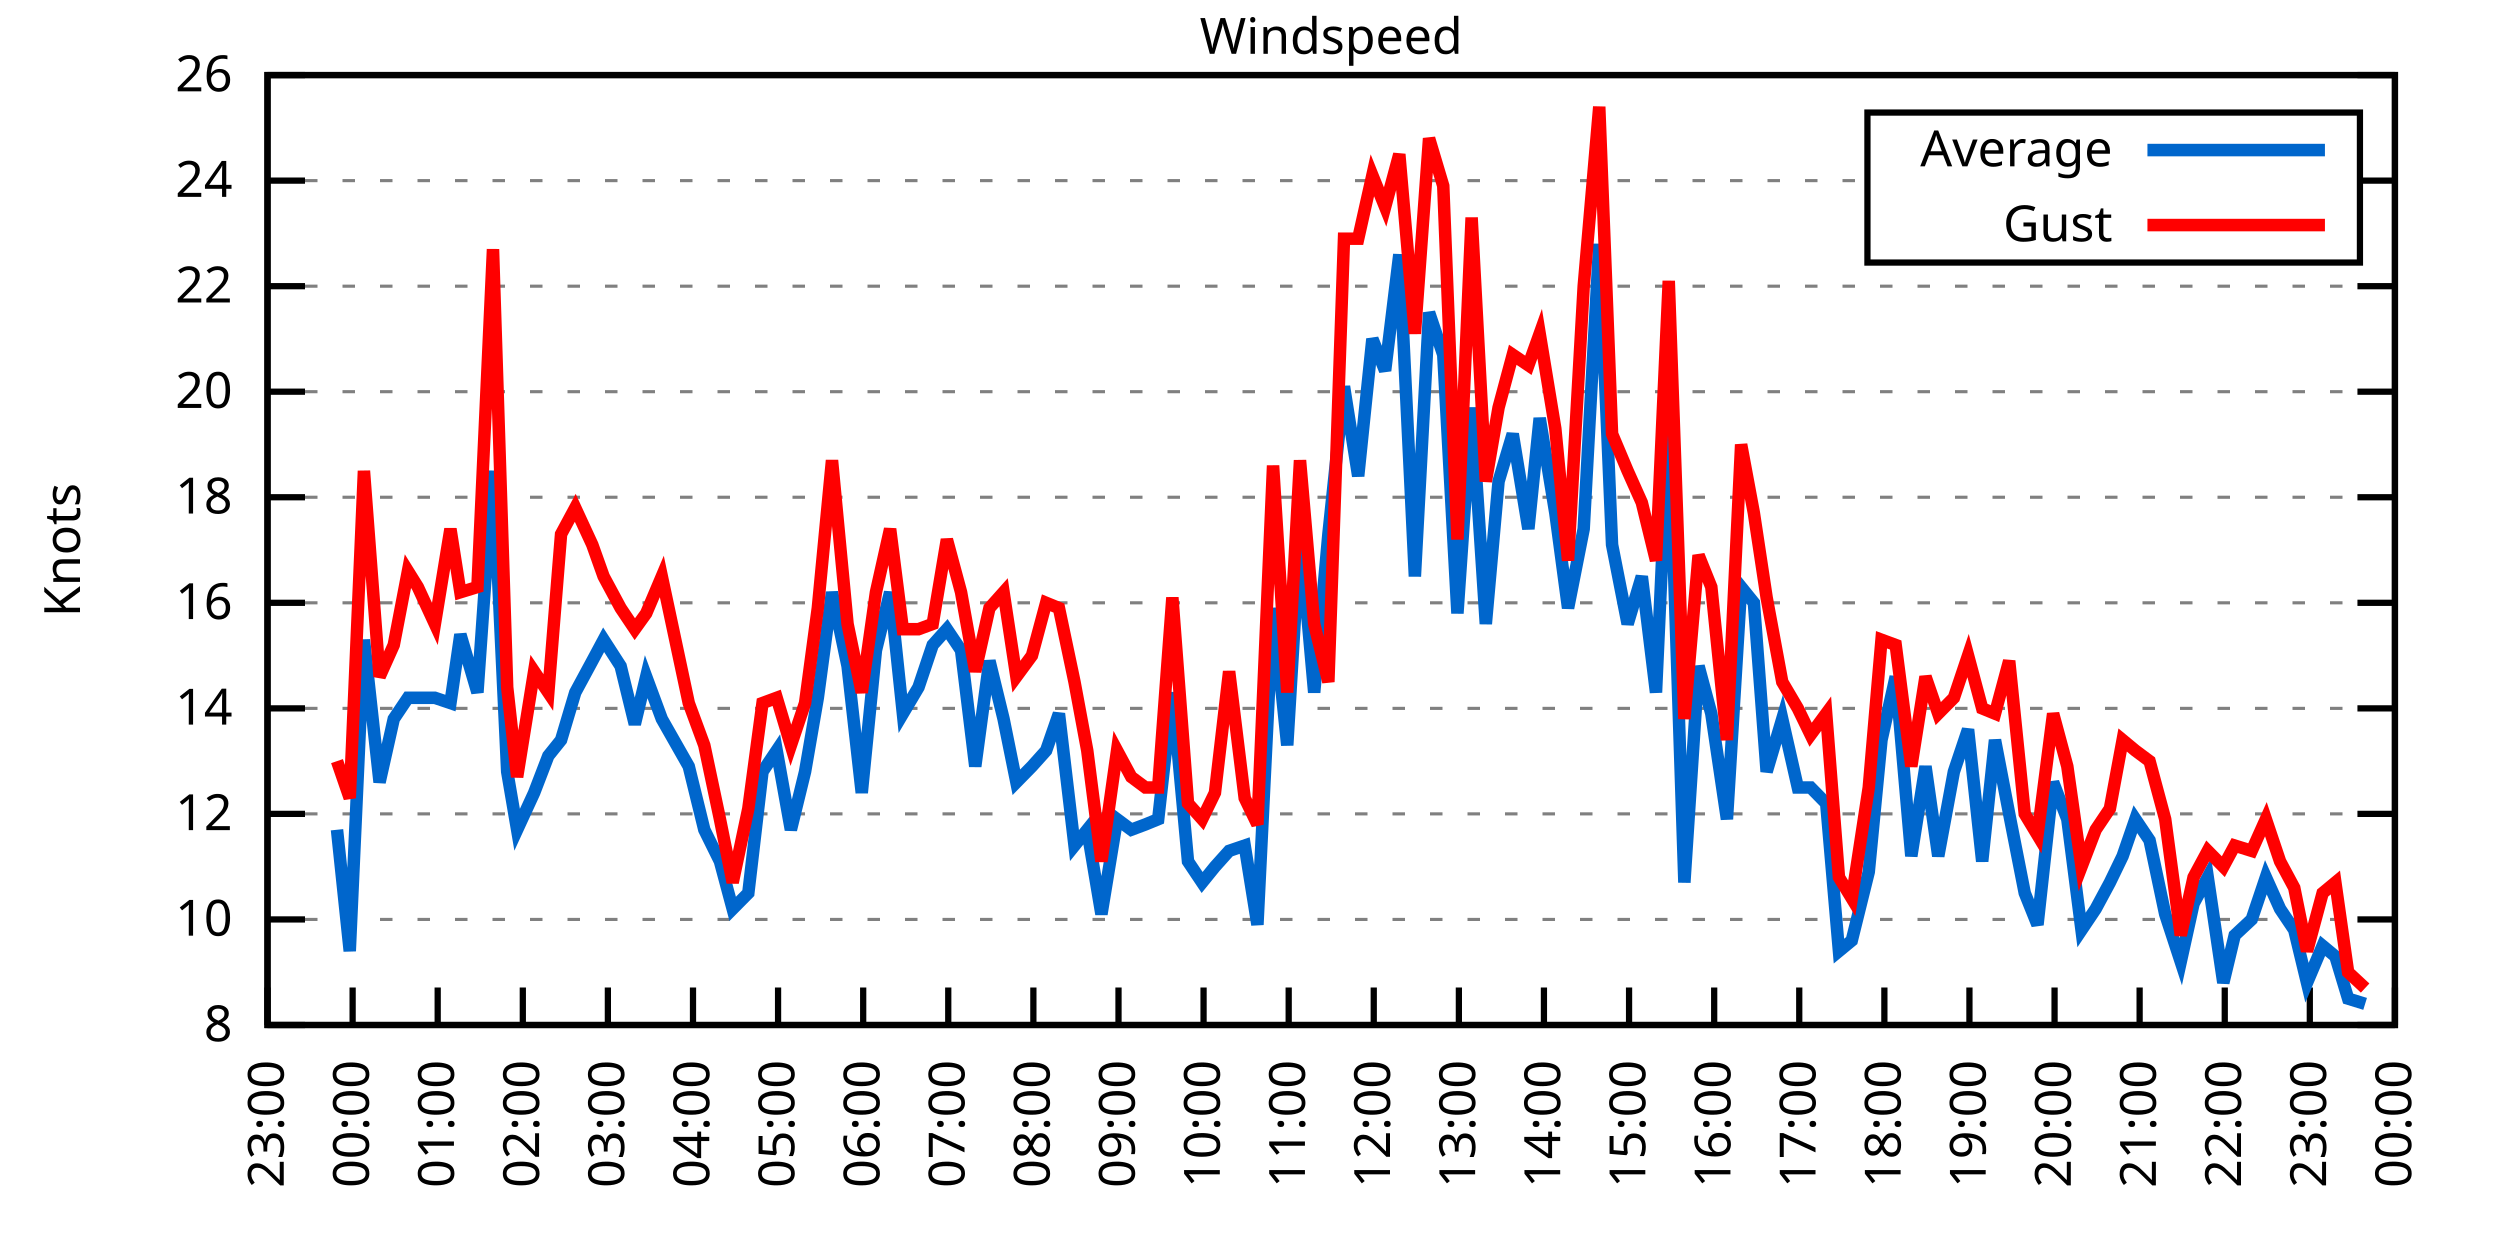
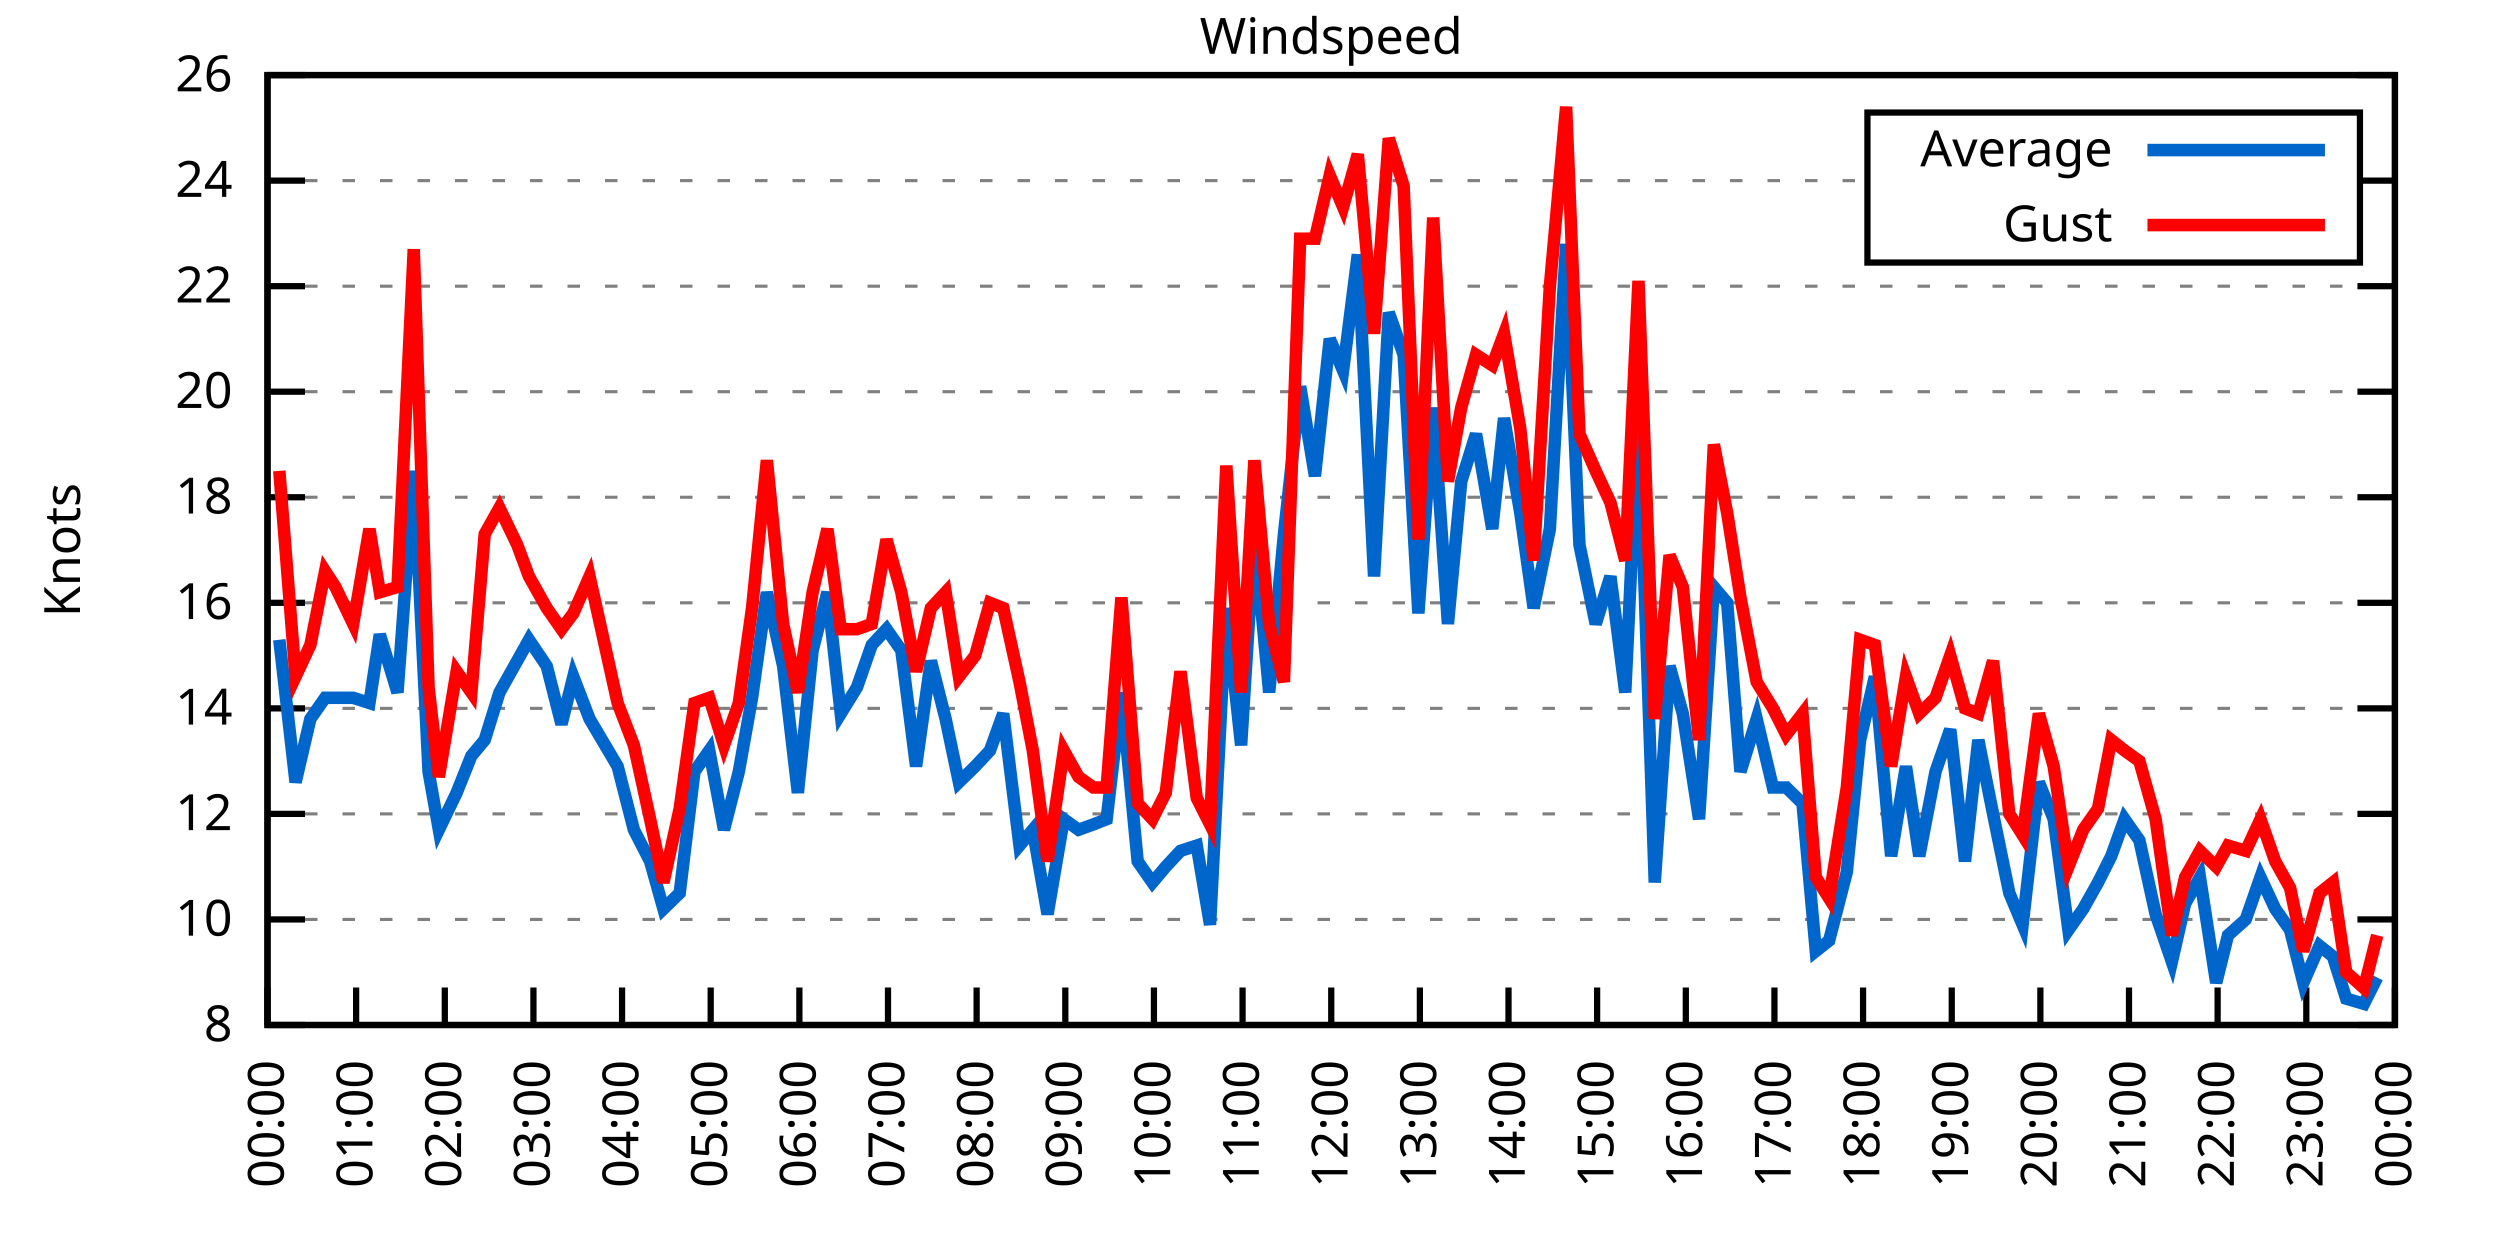
<svg xmlns="http://www.w3.org/2000/svg" xmlns:xlink="http://www.w3.org/1999/xlink" width="400" height="200" viewBox="0 0 400 200">
  <g id="gnuplot_canvas">
    <rect x="0" y="0" width="400" height="200" fill="none" />
    <defs>
      <circle id="gpDot" r="0.5" stroke-width="0.5" stroke="currentColor" />
      <path id="gpPt0" stroke-width="0.333" stroke="currentColor" d="M-1,0 h2 M0,-1 v2" />
      <path id="gpPt1" stroke-width="0.333" stroke="currentColor" d="M-1,-1 L1,1 M1,-1 L-1,1" />
      <path id="gpPt2" stroke-width="0.333" stroke="currentColor" d="M-1,0 L1,0 M0,-1 L0,1 M-1,-1 L1,1 M-1,1 L1,-1" />
      <rect id="gpPt3" stroke-width="0.333" stroke="currentColor" x="-1" y="-1" width="2" height="2" />
      <rect id="gpPt4" stroke-width="0.333" stroke="currentColor" fill="currentColor" x="-1" y="-1" width="2" height="2" />
      <circle id="gpPt5" stroke-width="0.333" stroke="currentColor" cx="0" cy="0" r="1" />
      <use xlink:href="#gpPt5" id="gpPt6" fill="currentColor" stroke="none" />
      <path id="gpPt7" stroke-width="0.333" stroke="currentColor" d="M0,-1.33 L-1.33,0.67 L1.33,0.67 z" />
      <use xlink:href="#gpPt7" id="gpPt8" fill="currentColor" stroke="none" />
      <use xlink:href="#gpPt7" id="gpPt9" stroke="currentColor" transform="rotate(180)" />
      <use xlink:href="#gpPt9" id="gpPt10" fill="currentColor" stroke="none" />
      <use xlink:href="#gpPt3" id="gpPt11" stroke="currentColor" transform="rotate(45)" />
      <use xlink:href="#gpPt11" id="gpPt12" fill="currentColor" stroke="none" />
      <path id="gpPt13" stroke-width="0.333" stroke="currentColor" d="M0,1.330 L1.265,0.411 L0.782,-1.067 L-0.782,-1.076 L-1.265,0.411 z" />
      <use xlink:href="#gpPt13" id="gpPt14" fill="currentColor" stroke="none" />
      <filter id="textbox" filterUnits="objectBoundingBox" x="0" y="0" height="1" width="1">
        <feFlood flood-color="white" flood-opacity="1" result="bgnd" />
        <feComposite in="SourceGraphic" in2="bgnd" operator="atop" />
      </filter>
      <filter id="greybox" filterUnits="objectBoundingBox" x="0" y="0" height="1" width="1">
        <feFlood flood-color="lightgrey" flood-opacity="1" result="grey" />
        <feComposite in="SourceGraphic" in2="grey" operator="atop" />
      </filter>
    </defs>
    <g fill="none" color="white" stroke="currentColor" stroke-width="1.00" stroke-linecap="butt" stroke-linejoin="miter">
</g>
    <g fill="none" color="black" stroke="currentColor" stroke-width="1.00" stroke-linecap="butt" stroke-linejoin="miter">
      <g stroke="none" shape-rendering="crispEdges">
        <polygon fill="rgb(255, 255, 255)" points="42.80,164.00 383.18,164.00 383.18,12.02 42.80,12.02 " />
      </g>
    </g>
    <g fill="none" color="black" stroke="currentColor" stroke-width="1.00" stroke-linecap="butt" stroke-linejoin="miter">
</g>
    <g fill="none" color="black" stroke="black" stroke-width="0.50" stroke-linecap="butt" stroke-linejoin="miter">
</g>
    <g fill="none" color="gray" stroke="currentColor" stroke-width="0.50" stroke-linecap="butt" stroke-linejoin="miter">
      <path stroke="gray" stroke-dasharray="2,4" class="gridline" d="M42.80,164.00 L383.19,164.00  " />
    </g>
    <g fill="none" color="gray" stroke="gray" stroke-width="1.00" stroke-linecap="butt" stroke-linejoin="miter">
</g>
    <g fill="none" color="black" stroke="currentColor" stroke-width="1.00" stroke-linecap="butt" stroke-linejoin="miter">
      <path stroke="black" d="M42.80,164.00 L48.80,164.00 M383.19,164.00 L377.19,164.00  " />
      <g transform="translate(37.20,166.60)" stroke="none" fill="black" font-family="Sans" font-size="8.00" text-anchor="end">
        <text>
          <tspan font-family="Sans"> 8</tspan>
        </text>
      </g>
    </g>
    <g fill="none" color="black" stroke="currentColor" stroke-width="1.00" stroke-linecap="butt" stroke-linejoin="miter">
</g>
    <g fill="none" color="black" stroke="black" stroke-width="0.50" stroke-linecap="butt" stroke-linejoin="miter">
</g>
    <g fill="none" color="gray" stroke="currentColor" stroke-width="0.50" stroke-linecap="butt" stroke-linejoin="miter">
      <path stroke="gray" stroke-dasharray="2,4" class="gridline" d="M42.80,147.11 L383.19,147.11  " />
    </g>
    <g fill="none" color="gray" stroke="gray" stroke-width="1.00" stroke-linecap="butt" stroke-linejoin="miter">
</g>
    <g fill="none" color="black" stroke="currentColor" stroke-width="1.00" stroke-linecap="butt" stroke-linejoin="miter">
      <path stroke="black" d="M42.80,147.11 L48.80,147.11 M383.19,147.11 L377.19,147.11  " />
      <g transform="translate(37.20,149.71)" stroke="none" fill="black" font-family="Sans" font-size="8.00" text-anchor="end">
        <text>
          <tspan font-family="Sans"> 10</tspan>
        </text>
      </g>
    </g>
    <g fill="none" color="black" stroke="currentColor" stroke-width="1.00" stroke-linecap="butt" stroke-linejoin="miter">
</g>
    <g fill="none" color="black" stroke="black" stroke-width="0.50" stroke-linecap="butt" stroke-linejoin="miter">
</g>
    <g fill="none" color="gray" stroke="currentColor" stroke-width="0.50" stroke-linecap="butt" stroke-linejoin="miter">
      <path stroke="gray" stroke-dasharray="2,4" class="gridline" d="M42.80,130.22 L383.19,130.22  " />
    </g>
    <g fill="none" color="gray" stroke="gray" stroke-width="1.00" stroke-linecap="butt" stroke-linejoin="miter">
</g>
    <g fill="none" color="black" stroke="currentColor" stroke-width="1.00" stroke-linecap="butt" stroke-linejoin="miter">
      <path stroke="black" d="M42.80,130.22 L48.80,130.22 M383.19,130.22 L377.19,130.22  " />
      <g transform="translate(37.20,132.82)" stroke="none" fill="black" font-family="Sans" font-size="8.00" text-anchor="end">
        <text>
          <tspan font-family="Sans"> 12</tspan>
        </text>
      </g>
    </g>
    <g fill="none" color="black" stroke="currentColor" stroke-width="1.00" stroke-linecap="butt" stroke-linejoin="miter">
</g>
    <g fill="none" color="black" stroke="black" stroke-width="0.50" stroke-linecap="butt" stroke-linejoin="miter">
</g>
    <g fill="none" color="gray" stroke="currentColor" stroke-width="0.50" stroke-linecap="butt" stroke-linejoin="miter">
      <path stroke="gray" stroke-dasharray="2,4" class="gridline" d="M42.80,113.34 L383.19,113.34  " />
    </g>
    <g fill="none" color="gray" stroke="gray" stroke-width="1.00" stroke-linecap="butt" stroke-linejoin="miter">
</g>
    <g fill="none" color="black" stroke="currentColor" stroke-width="1.00" stroke-linecap="butt" stroke-linejoin="miter">
      <path stroke="black" d="M42.80,113.34 L48.80,113.34 M383.19,113.34 L377.19,113.34  " />
      <g transform="translate(37.20,115.94)" stroke="none" fill="black" font-family="Sans" font-size="8.00" text-anchor="end">
        <text>
          <tspan font-family="Sans"> 14</tspan>
        </text>
      </g>
    </g>
    <g fill="none" color="black" stroke="currentColor" stroke-width="1.00" stroke-linecap="butt" stroke-linejoin="miter">
</g>
    <g fill="none" color="black" stroke="black" stroke-width="0.50" stroke-linecap="butt" stroke-linejoin="miter">
</g>
    <g fill="none" color="gray" stroke="currentColor" stroke-width="0.50" stroke-linecap="butt" stroke-linejoin="miter">
      <path stroke="gray" stroke-dasharray="2,4" class="gridline" d="M42.80,96.45 L383.19,96.45  " />
    </g>
    <g fill="none" color="gray" stroke="gray" stroke-width="1.00" stroke-linecap="butt" stroke-linejoin="miter">
</g>
    <g fill="none" color="black" stroke="currentColor" stroke-width="1.00" stroke-linecap="butt" stroke-linejoin="miter">
      <path stroke="black" d="M42.80,96.45 L48.80,96.45 M383.19,96.45 L377.19,96.45  " />
      <g transform="translate(37.20,99.05)" stroke="none" fill="black" font-family="Sans" font-size="8.00" text-anchor="end">
        <text>
          <tspan font-family="Sans"> 16</tspan>
        </text>
      </g>
    </g>
    <g fill="none" color="black" stroke="currentColor" stroke-width="1.00" stroke-linecap="butt" stroke-linejoin="miter">
</g>
    <g fill="none" color="black" stroke="black" stroke-width="0.50" stroke-linecap="butt" stroke-linejoin="miter">
</g>
    <g fill="none" color="gray" stroke="currentColor" stroke-width="0.50" stroke-linecap="butt" stroke-linejoin="miter">
      <path stroke="gray" stroke-dasharray="2,4" class="gridline" d="M42.80,79.56 L383.19,79.56  " />
    </g>
    <g fill="none" color="gray" stroke="gray" stroke-width="1.00" stroke-linecap="butt" stroke-linejoin="miter">
</g>
    <g fill="none" color="black" stroke="currentColor" stroke-width="1.00" stroke-linecap="butt" stroke-linejoin="miter">
      <path stroke="black" d="M42.80,79.56 L48.80,79.56 M383.19,79.56 L377.19,79.56  " />
      <g transform="translate(37.20,82.16)" stroke="none" fill="black" font-family="Sans" font-size="8.00" text-anchor="end">
        <text>
          <tspan font-family="Sans"> 18</tspan>
        </text>
      </g>
    </g>
    <g fill="none" color="black" stroke="currentColor" stroke-width="1.00" stroke-linecap="butt" stroke-linejoin="miter">
</g>
    <g fill="none" color="black" stroke="black" stroke-width="0.50" stroke-linecap="butt" stroke-linejoin="miter">
</g>
    <g fill="none" color="gray" stroke="currentColor" stroke-width="0.50" stroke-linecap="butt" stroke-linejoin="miter">
      <path stroke="gray" stroke-dasharray="2,4" class="gridline" d="M42.80,62.67 L383.19,62.67  " />
    </g>
    <g fill="none" color="gray" stroke="gray" stroke-width="1.00" stroke-linecap="butt" stroke-linejoin="miter">
</g>
    <g fill="none" color="black" stroke="currentColor" stroke-width="1.00" stroke-linecap="butt" stroke-linejoin="miter">
      <path stroke="black" d="M42.80,62.67 L48.80,62.67 M383.19,62.67 L377.19,62.67  " />
      <g transform="translate(37.20,65.27)" stroke="none" fill="black" font-family="Sans" font-size="8.00" text-anchor="end">
        <text>
          <tspan font-family="Sans"> 20</tspan>
        </text>
      </g>
    </g>
    <g fill="none" color="black" stroke="currentColor" stroke-width="1.00" stroke-linecap="butt" stroke-linejoin="miter">
</g>
    <g fill="none" color="black" stroke="black" stroke-width="0.50" stroke-linecap="butt" stroke-linejoin="miter">
</g>
    <g fill="none" color="gray" stroke="currentColor" stroke-width="0.50" stroke-linecap="butt" stroke-linejoin="miter">
      <path stroke="gray" stroke-dasharray="2,4" class="gridline" d="M42.80,45.79 L383.19,45.79  " />
    </g>
    <g fill="none" color="gray" stroke="gray" stroke-width="1.00" stroke-linecap="butt" stroke-linejoin="miter">
</g>
    <g fill="none" color="black" stroke="currentColor" stroke-width="1.00" stroke-linecap="butt" stroke-linejoin="miter">
      <path stroke="black" d="M42.80,45.79 L48.80,45.79 M383.19,45.79 L377.19,45.79  " />
      <g transform="translate(37.20,48.39)" stroke="none" fill="black" font-family="Sans" font-size="8.00" text-anchor="end">
        <text>
          <tspan font-family="Sans"> 22</tspan>
        </text>
      </g>
    </g>
    <g fill="none" color="black" stroke="currentColor" stroke-width="1.00" stroke-linecap="butt" stroke-linejoin="miter">
</g>
    <g fill="none" color="black" stroke="black" stroke-width="0.50" stroke-linecap="butt" stroke-linejoin="miter">
</g>
    <g fill="none" color="gray" stroke="currentColor" stroke-width="0.50" stroke-linecap="butt" stroke-linejoin="miter">
      <path stroke="gray" stroke-dasharray="2,4" class="gridline" d="M42.80,28.90 L298.79,28.90 M377.59,28.90 L383.19,28.90  " />
    </g>
    <g fill="none" color="gray" stroke="gray" stroke-width="1.00" stroke-linecap="butt" stroke-linejoin="miter">
</g>
    <g fill="none" color="black" stroke="currentColor" stroke-width="1.00" stroke-linecap="butt" stroke-linejoin="miter">
      <path stroke="black" d="M42.80,28.90 L48.80,28.90 M383.19,28.90 L377.19,28.90  " />
      <g transform="translate(37.20,31.50)" stroke="none" fill="black" font-family="Sans" font-size="8.00" text-anchor="end">
        <text>
          <tspan font-family="Sans"> 24</tspan>
        </text>
      </g>
    </g>
    <g fill="none" color="black" stroke="currentColor" stroke-width="1.00" stroke-linecap="butt" stroke-linejoin="miter">
</g>
    <g fill="none" color="black" stroke="black" stroke-width="0.50" stroke-linecap="butt" stroke-linejoin="miter">
</g>
    <g fill="none" color="gray" stroke="currentColor" stroke-width="0.50" stroke-linecap="butt" stroke-linejoin="miter">
      <path stroke="gray" stroke-dasharray="2,4" class="gridline" d="M42.80,12.01 L383.19,12.01  " />
    </g>
    <g fill="none" color="gray" stroke="gray" stroke-width="1.00" stroke-linecap="butt" stroke-linejoin="miter">
</g>
    <g fill="none" color="black" stroke="currentColor" stroke-width="1.00" stroke-linecap="butt" stroke-linejoin="miter">
      <path stroke="black" d="M42.80,12.01 L48.80,12.01 M383.19,12.01 L377.19,12.01  " />
      <g transform="translate(37.20,14.61)" stroke="none" fill="black" font-family="Sans" font-size="8.00" text-anchor="end">
        <text>
          <tspan font-family="Sans"> 26</tspan>
        </text>
      </g>
    </g>
    <g fill="none" color="black" stroke="currentColor" stroke-width="1.00" stroke-linecap="butt" stroke-linejoin="miter">
      <path stroke="black" d="M42.80,164.00 L42.80,158.00  " />
      <g transform="translate(45.40,169.60) rotate(270.00)" stroke="none" fill="black" font-family="Sans" font-size="8.00" text-anchor="end">
        <text>
-           <tspan font-family="Sans">23:00</tspan>
-         </text>
-       </g>
-     </g>
-     <g fill="none" color="black" stroke="currentColor" stroke-width="1.00" stroke-linecap="butt" stroke-linejoin="miter">
-       <path stroke="black" d="M56.42,164.00 L56.42,158.00  " />
-       <g transform="translate(59.02,169.60) rotate(270.00)" stroke="none" fill="black" font-family="Sans" font-size="8.00" text-anchor="end">
-         <text>
          <tspan font-family="Sans">00:00</tspan>
        </text>
      </g>
    </g>
    <g fill="none" color="black" stroke="currentColor" stroke-width="1.00" stroke-linecap="butt" stroke-linejoin="miter">
-       <path stroke="black" d="M70.03,164.00 L70.03,158.00  " />
-       <g transform="translate(72.63,169.60) rotate(270.00)" stroke="none" fill="black" font-family="Sans" font-size="8.00" text-anchor="end">
+       <path stroke="black" d="M56.98,164.00 L56.98,158.00  " />
+       <g transform="translate(59.58,169.60) rotate(270.00)" stroke="none" fill="black" font-family="Sans" font-size="8.00" text-anchor="end">
        <text>
          <tspan font-family="Sans">01:00</tspan>
        </text>
      </g>
    </g>
    <g fill="none" color="black" stroke="currentColor" stroke-width="1.00" stroke-linecap="butt" stroke-linejoin="miter">
-       <path stroke="black" d="M83.65,164.00 L83.65,158.00  " />
-       <g transform="translate(86.25,169.60) rotate(270.00)" stroke="none" fill="black" font-family="Sans" font-size="8.00" text-anchor="end">
+       <path stroke="black" d="M71.17,164.00 L71.17,158.00  " />
+       <g transform="translate(73.77,169.60) rotate(270.00)" stroke="none" fill="black" font-family="Sans" font-size="8.00" text-anchor="end">
        <text>
          <tspan font-family="Sans">02:00</tspan>
        </text>
      </g>
    </g>
    <g fill="none" color="black" stroke="currentColor" stroke-width="1.00" stroke-linecap="butt" stroke-linejoin="miter">
-       <path stroke="black" d="M97.26,164.00 L97.26,158.00  " />
-       <g transform="translate(99.86,169.60) rotate(270.00)" stroke="none" fill="black" font-family="Sans" font-size="8.00" text-anchor="end">
+       <path stroke="black" d="M85.35,164.00 L85.35,158.00  " />
+       <g transform="translate(87.95,169.60) rotate(270.00)" stroke="none" fill="black" font-family="Sans" font-size="8.00" text-anchor="end">
        <text>
          <tspan font-family="Sans">03:00</tspan>
        </text>
      </g>
    </g>
    <g fill="none" color="black" stroke="currentColor" stroke-width="1.00" stroke-linecap="butt" stroke-linejoin="miter">
-       <path stroke="black" d="M110.88,164.00 L110.88,158.00  " />
-       <g transform="translate(113.48,169.60) rotate(270.00)" stroke="none" fill="black" font-family="Sans" font-size="8.00" text-anchor="end">
+       <path stroke="black" d="M99.53,164.00 L99.53,158.00  " />
+       <g transform="translate(102.13,169.60) rotate(270.00)" stroke="none" fill="black" font-family="Sans" font-size="8.00" text-anchor="end">
        <text>
          <tspan font-family="Sans">04:00</tspan>
        </text>
      </g>
    </g>
    <g fill="none" color="black" stroke="currentColor" stroke-width="1.00" stroke-linecap="butt" stroke-linejoin="miter">
-       <path stroke="black" d="M124.49,164.00 L124.49,158.00  " />
-       <g transform="translate(127.09,169.60) rotate(270.00)" stroke="none" fill="black" font-family="Sans" font-size="8.00" text-anchor="end">
+       <path stroke="black" d="M113.71,164.00 L113.71,158.00  " />
+       <g transform="translate(116.31,169.60) rotate(270.00)" stroke="none" fill="black" font-family="Sans" font-size="8.00" text-anchor="end">
        <text>
          <tspan font-family="Sans">05:00</tspan>
        </text>
      </g>
    </g>
    <g fill="none" color="black" stroke="currentColor" stroke-width="1.00" stroke-linecap="butt" stroke-linejoin="miter">
-       <path stroke="black" d="M138.11,164.00 L138.11,158.00  " />
-       <g transform="translate(140.71,169.60) rotate(270.00)" stroke="none" fill="black" font-family="Sans" font-size="8.00" text-anchor="end">
+       <path stroke="black" d="M127.90,164.00 L127.90,158.00  " />
+       <g transform="translate(130.50,169.60) rotate(270.00)" stroke="none" fill="black" font-family="Sans" font-size="8.00" text-anchor="end">
        <text>
          <tspan font-family="Sans">06:00</tspan>
        </text>
      </g>
    </g>
    <g fill="none" color="black" stroke="currentColor" stroke-width="1.00" stroke-linecap="butt" stroke-linejoin="miter">
-       <path stroke="black" d="M151.72,164.00 L151.72,158.00  " />
-       <g transform="translate(154.32,169.60) rotate(270.00)" stroke="none" fill="black" font-family="Sans" font-size="8.00" text-anchor="end">
+       <path stroke="black" d="M142.08,164.00 L142.08,158.00  " />
+       <g transform="translate(144.68,169.60) rotate(270.00)" stroke="none" fill="black" font-family="Sans" font-size="8.00" text-anchor="end">
        <text>
          <tspan font-family="Sans">07:00</tspan>
        </text>
      </g>
    </g>
    <g fill="none" color="black" stroke="currentColor" stroke-width="1.00" stroke-linecap="butt" stroke-linejoin="miter">
-       <path stroke="black" d="M165.34,164.00 L165.34,158.00  " />
-       <g transform="translate(167.94,169.60) rotate(270.00)" stroke="none" fill="black" font-family="Sans" font-size="8.00" text-anchor="end">
+       <path stroke="black" d="M156.26,164.00 L156.26,158.00  " />
+       <g transform="translate(158.86,169.60) rotate(270.00)" stroke="none" fill="black" font-family="Sans" font-size="8.00" text-anchor="end">
        <text>
          <tspan font-family="Sans">08:00</tspan>
        </text>
      </g>
    </g>
    <g fill="none" color="black" stroke="currentColor" stroke-width="1.00" stroke-linecap="butt" stroke-linejoin="miter">
-       <path stroke="black" d="M178.96,164.00 L178.96,158.00  " />
-       <g transform="translate(181.56,169.60) rotate(270.00)" stroke="none" fill="black" font-family="Sans" font-size="8.00" text-anchor="end">
+       <path stroke="black" d="M170.45,164.00 L170.45,158.00  " />
+       <g transform="translate(173.05,169.60) rotate(270.00)" stroke="none" fill="black" font-family="Sans" font-size="8.00" text-anchor="end">
        <text>
          <tspan font-family="Sans">09:00</tspan>
        </text>
      </g>
    </g>
    <g fill="none" color="black" stroke="currentColor" stroke-width="1.00" stroke-linecap="butt" stroke-linejoin="miter">
-       <path stroke="black" d="M192.57,164.00 L192.57,158.00  " />
-       <g transform="translate(195.17,169.60) rotate(270.00)" stroke="none" fill="black" font-family="Sans" font-size="8.00" text-anchor="end">
+       <path stroke="black" d="M184.63,164.00 L184.63,158.00  " />
+       <g transform="translate(187.23,169.60) rotate(270.00)" stroke="none" fill="black" font-family="Sans" font-size="8.00" text-anchor="end">
        <text>
          <tspan font-family="Sans">10:00</tspan>
        </text>
      </g>
    </g>
    <g fill="none" color="black" stroke="currentColor" stroke-width="1.00" stroke-linecap="butt" stroke-linejoin="miter">
-       <path stroke="black" d="M206.19,164.00 L206.19,158.00  " />
-       <g transform="translate(208.79,169.60) rotate(270.00)" stroke="none" fill="black" font-family="Sans" font-size="8.00" text-anchor="end">
+       <path stroke="black" d="M198.81,164.00 L198.81,158.00  " />
+       <g transform="translate(201.41,169.60) rotate(270.00)" stroke="none" fill="black" font-family="Sans" font-size="8.00" text-anchor="end">
        <text>
          <tspan font-family="Sans">11:00</tspan>
        </text>
      </g>
    </g>
    <g fill="none" color="black" stroke="currentColor" stroke-width="1.00" stroke-linecap="butt" stroke-linejoin="miter">
-       <path stroke="black" d="M219.80,164.00 L219.80,158.00  " />
-       <g transform="translate(222.40,169.60) rotate(270.00)" stroke="none" fill="black" font-family="Sans" font-size="8.00" text-anchor="end">
+       <path stroke="black" d="M213.00,164.00 L213.00,158.00  " />
+       <g transform="translate(215.60,169.60) rotate(270.00)" stroke="none" fill="black" font-family="Sans" font-size="8.00" text-anchor="end">
        <text>
          <tspan font-family="Sans">12:00</tspan>
        </text>
      </g>
    </g>
    <g fill="none" color="black" stroke="currentColor" stroke-width="1.00" stroke-linecap="butt" stroke-linejoin="miter">
-       <path stroke="black" d="M233.42,164.00 L233.42,158.00  " />
-       <g transform="translate(236.02,169.60) rotate(270.00)" stroke="none" fill="black" font-family="Sans" font-size="8.00" text-anchor="end">
+       <path stroke="black" d="M227.18,164.00 L227.18,158.00  " />
+       <g transform="translate(229.78,169.60) rotate(270.00)" stroke="none" fill="black" font-family="Sans" font-size="8.00" text-anchor="end">
        <text>
          <tspan font-family="Sans">13:00</tspan>
        </text>
      </g>
    </g>
    <g fill="none" color="black" stroke="currentColor" stroke-width="1.00" stroke-linecap="butt" stroke-linejoin="miter">
-       <path stroke="black" d="M247.03,164.00 L247.03,158.00  " />
-       <g transform="translate(249.63,169.60) rotate(270.00)" stroke="none" fill="black" font-family="Sans" font-size="8.00" text-anchor="end">
+       <path stroke="black" d="M241.36,164.00 L241.36,158.00  " />
+       <g transform="translate(243.96,169.60) rotate(270.00)" stroke="none" fill="black" font-family="Sans" font-size="8.00" text-anchor="end">
        <text>
          <tspan font-family="Sans">14:00</tspan>
        </text>
      </g>
    </g>
    <g fill="none" color="black" stroke="currentColor" stroke-width="1.00" stroke-linecap="butt" stroke-linejoin="miter">
-       <path stroke="black" d="M260.65,164.00 L260.65,158.00  " />
-       <g transform="translate(263.25,169.60) rotate(270.00)" stroke="none" fill="black" font-family="Sans" font-size="8.00" text-anchor="end">
+       <path stroke="black" d="M255.54,164.00 L255.54,158.00  " />
+       <g transform="translate(258.14,169.60) rotate(270.00)" stroke="none" fill="black" font-family="Sans" font-size="8.00" text-anchor="end">
        <text>
          <tspan font-family="Sans">15:00</tspan>
        </text>
      </g>
    </g>
    <g fill="none" color="black" stroke="currentColor" stroke-width="1.00" stroke-linecap="butt" stroke-linejoin="miter">
-       <path stroke="black" d="M274.27,164.00 L274.27,158.00  " />
-       <g transform="translate(276.87,169.60) rotate(270.00)" stroke="none" fill="black" font-family="Sans" font-size="8.00" text-anchor="end">
+       <path stroke="black" d="M269.73,164.00 L269.73,158.00  " />
+       <g transform="translate(272.33,169.60) rotate(270.00)" stroke="none" fill="black" font-family="Sans" font-size="8.00" text-anchor="end">
        <text>
          <tspan font-family="Sans">16:00</tspan>
        </text>
      </g>
    </g>
    <g fill="none" color="black" stroke="currentColor" stroke-width="1.00" stroke-linecap="butt" stroke-linejoin="miter">
-       <path stroke="black" d="M287.88,164.00 L287.88,158.00  " />
-       <g transform="translate(290.48,169.60) rotate(270.00)" stroke="none" fill="black" font-family="Sans" font-size="8.00" text-anchor="end">
+       <path stroke="black" d="M283.91,164.00 L283.91,158.00  " />
+       <g transform="translate(286.51,169.60) rotate(270.00)" stroke="none" fill="black" font-family="Sans" font-size="8.00" text-anchor="end">
        <text>
          <tspan font-family="Sans">17:00</tspan>
        </text>
      </g>
    </g>
    <g fill="none" color="black" stroke="currentColor" stroke-width="1.00" stroke-linecap="butt" stroke-linejoin="miter">
-       <path stroke="black" d="M301.50,164.00 L301.50,158.00  " />
-       <g transform="translate(304.10,169.60) rotate(270.00)" stroke="none" fill="black" font-family="Sans" font-size="8.00" text-anchor="end">
+       <path stroke="black" d="M298.09,164.00 L298.09,158.00  " />
+       <g transform="translate(300.69,169.60) rotate(270.00)" stroke="none" fill="black" font-family="Sans" font-size="8.00" text-anchor="end">
        <text>
          <tspan font-family="Sans">18:00</tspan>
        </text>
      </g>
    </g>
    <g fill="none" color="black" stroke="currentColor" stroke-width="1.00" stroke-linecap="butt" stroke-linejoin="miter">
-       <path stroke="black" d="M315.11,164.00 L315.11,158.00  " />
-       <g transform="translate(317.71,169.60) rotate(270.00)" stroke="none" fill="black" font-family="Sans" font-size="8.00" text-anchor="end">
+       <path stroke="black" d="M312.28,164.00 L312.28,158.00  " />
+       <g transform="translate(314.88,169.60) rotate(270.00)" stroke="none" fill="black" font-family="Sans" font-size="8.00" text-anchor="end">
        <text>
          <tspan font-family="Sans">19:00</tspan>
        </text>
      </g>
    </g>
    <g fill="none" color="black" stroke="currentColor" stroke-width="1.00" stroke-linecap="butt" stroke-linejoin="miter">
-       <path stroke="black" d="M328.73,164.00 L328.73,158.00  " />
-       <g transform="translate(331.33,169.60) rotate(270.00)" stroke="none" fill="black" font-family="Sans" font-size="8.00" text-anchor="end">
+       <path stroke="black" d="M326.46,164.00 L326.46,158.00  " />
+       <g transform="translate(329.06,169.60) rotate(270.00)" stroke="none" fill="black" font-family="Sans" font-size="8.00" text-anchor="end">
        <text>
          <tspan font-family="Sans">20:00</tspan>
        </text>
      </g>
    </g>
    <g fill="none" color="black" stroke="currentColor" stroke-width="1.00" stroke-linecap="butt" stroke-linejoin="miter">
-       <path stroke="black" d="M342.34,164.00 L342.34,158.00  " />
-       <g transform="translate(344.94,169.60) rotate(270.00)" stroke="none" fill="black" font-family="Sans" font-size="8.00" text-anchor="end">
+       <path stroke="black" d="M340.64,164.00 L340.64,158.00  " />
+       <g transform="translate(343.24,169.60) rotate(270.00)" stroke="none" fill="black" font-family="Sans" font-size="8.00" text-anchor="end">
        <text>
          <tspan font-family="Sans">21:00</tspan>
        </text>
      </g>
    </g>
    <g fill="none" color="black" stroke="currentColor" stroke-width="1.00" stroke-linecap="butt" stroke-linejoin="miter">
-       <path stroke="black" d="M355.96,164.00 L355.96,158.00  " />
-       <g transform="translate(358.56,169.60) rotate(270.00)" stroke="none" fill="black" font-family="Sans" font-size="8.00" text-anchor="end">
+       <path stroke="black" d="M354.82,164.00 L354.82,158.00  " />
+       <g transform="translate(357.42,169.60) rotate(270.00)" stroke="none" fill="black" font-family="Sans" font-size="8.00" text-anchor="end">
        <text>
          <tspan font-family="Sans">22:00</tspan>
        </text>
      </g>
    </g>
    <g fill="none" color="black" stroke="currentColor" stroke-width="1.00" stroke-linecap="butt" stroke-linejoin="miter">
-       <path stroke="black" d="M369.57,164.00 L369.57,158.00  " />
-       <g transform="translate(372.17,169.60) rotate(270.00)" stroke="none" fill="black" font-family="Sans" font-size="8.00" text-anchor="end">
+       <path stroke="black" d="M369.01,164.00 L369.01,158.00  " />
+       <g transform="translate(371.61,169.60) rotate(270.00)" stroke="none" fill="black" font-family="Sans" font-size="8.00" text-anchor="end">
        <text>
          <tspan font-family="Sans">23:00</tspan>
        </text>
      </g>
    </g>
    <g fill="none" color="black" stroke="currentColor" stroke-width="1.00" stroke-linecap="butt" stroke-linejoin="miter">
      <path stroke="black" d="M383.19,164.00 L383.19,158.00  " />
      <g transform="translate(385.79,169.60) rotate(270.00)" stroke="none" fill="black" font-family="Sans" font-size="8.00" text-anchor="end">
        <text>
          <tspan font-family="Sans">00:00</tspan>
        </text>
      </g>
    </g>
    <g fill="none" color="black" stroke="currentColor" stroke-width="1.00" stroke-linecap="butt" stroke-linejoin="miter">
</g>
    <g fill="none" color="black" stroke="currentColor" stroke-width="1.00" stroke-linecap="butt" stroke-linejoin="miter">
      <path stroke="black" d="M42.80,12.01 L42.80,164.00 L383.19,164.00 L383.19,12.01 L42.80,12.01 Z  " />
    </g>
    <g fill="none" color="black" stroke="currentColor" stroke-width="1.00" stroke-linecap="butt" stroke-linejoin="miter">
</g>
    <g fill="none" color="black" stroke="currentColor" stroke-width="1.00" stroke-linecap="butt" stroke-linejoin="miter">
      <path stroke="black" d="M298.79,42.01 L298.79,18.01 L377.59,18.01 L377.59,42.01 L298.79,42.01 Z  " />
    </g>
    <g id="Windspeed_plot_1">
      <g fill="none" color="white" stroke="black" stroke-width="2.00" stroke-linecap="butt" stroke-linejoin="miter">
</g>
      <g fill="none" color="black" stroke="currentColor" stroke-width="2.00" stroke-linecap="butt" stroke-linejoin="miter">
        <g transform="translate(337.99,26.61)" stroke="none" fill="black" font-family="Sans" font-size="8.00" text-anchor="end">
          <text>
            <tspan font-family="Sans">Average</tspan>
          </text>
        </g>
      </g>
      <g fill="none" color="black" stroke="currentColor" stroke-width="2.00" stroke-linecap="butt" stroke-linejoin="miter">
-         <path stroke="rgb(  0, 102, 204)" d="M343.59,24.01 L371.99,24.01 M53.92,132.76 L55.96,152.18 L58.23,102.36 L60.73,125.16 L63.00,115.03 L65.27,111.65   L66.85,111.65 L69.58,111.65 L72.07,112.49 L73.66,101.52 L76.39,110.80 L78.88,75.34 L81.15,123.47 L82.74,132.76   L85.46,126.85 L87.73,120.94 L89.77,118.40 L92.04,110.80 L94.77,105.74 L96.58,102.36 L99.30,106.58 L101.57,115.87   L103.39,108.27 L105.89,115.03 L110.20,122.62 L112.69,132.76 L115.19,137.82 L117.23,145.42 L119.73,142.89 L122.00,123.47   L124.27,120.09 L126.54,132.76 L128.81,123.47 L130.85,111.65 L133.12,94.76 L135.61,106.58 L137.88,126.85 L140.15,104.05   L142.42,94.76 L144.46,114.18 L146.96,109.96 L149.23,103.20 L151.50,100.67 L153.77,104.05 L156.04,122.62 L158.31,105.74   L160.57,115.03 L162.62,125.16 L165.11,122.62 L167.38,120.09 L169.43,114.18 L171.92,135.29 L173.96,132.76 L176.23,146.27   L178.73,131.07 L181.00,132.76 L183.27,131.91 L185.31,131.07 L187.58,110.80 L190.08,137.82 L192.34,141.20 L194.39,138.67   L196.66,136.14 L199.15,135.29 L201.19,147.96 L203.69,97.29 L205.96,119.25 L208.00,85.47 L210.27,110.80 L212.54,85.47   L215.04,61.83 L217.31,76.18 L219.58,54.23 L221.62,59.30 L223.89,40.72 L226.38,92.23 L228.65,50.01 L230.92,56.76   L233.19,98.14 L235.46,65.21 L237.73,99.83 L239.77,77.03 L242.04,69.43 L244.54,84.63 L246.35,66.90 L248.85,82.09   L250.89,97.29 L253.39,84.63 L255.88,39.03 L257.93,87.16 L260.42,99.83 L262.69,92.23 L264.96,110.80 L267.00,66.05   L269.50,141.20 L271.77,106.58 L273.81,114.18 L276.31,131.07 L278.58,93.92 L280.62,96.45 L282.66,123.47 L285.16,115.03   L287.65,126.00 L289.70,126.00 L292.19,128.54 L294.23,152.18 L296.28,150.49 L299.00,139.51 L301.04,118.40 L303.31,108.27   L305.81,136.98 L308.08,122.62 L310.12,136.98 L312.62,123.47 L314.89,116.71 L317.15,137.82 L319.20,118.40 L321.47,130.22   L323.96,142.89 L326.00,147.96 L328.50,125.16 L330.77,131.07 L333.04,148.80 L335.31,145.42 L337.58,141.20 L339.62,136.98   L341.66,131.07 L343.93,134.45 L346.43,146.27 L348.92,153.87 L350.97,144.58 L353.24,140.36 L355.73,157.24 L357.55,149.65   L360.27,147.11 L362.54,140.36 L364.81,145.42 L367.08,148.80 L369.12,157.24 L371.62,151.33 L373.66,153.02 L375.70,159.78   L378.42,160.62  " />
+         <path stroke="rgb(  0, 102, 204)" d="M343.59,24.01 L371.99,24.01 M44.69,102.36 L47.29,125.16 L49.66,115.03 L52.02,111.65 L53.67,111.65 L56.51,111.65   L59.11,112.49 L60.77,101.52 L63.60,110.80 L66.20,75.34 L68.57,123.47 L70.22,132.76 L73.06,126.85 L75.42,120.94   L77.55,118.40 L79.91,110.80 L82.75,105.74 L84.64,102.36 L87.48,106.58 L89.84,115.87 L91.73,108.27 L94.33,115.03   L98.82,122.62 L101.42,132.76 L104.02,137.82 L106.15,145.42 L108.75,142.89 L111.11,123.47 L113.48,120.09 L115.84,132.76   L118.21,123.47 L120.33,111.65 L122.70,94.76 L125.30,106.58 L127.66,126.85 L130.02,104.05 L132.39,94.76 L134.52,114.18   L137.12,109.96 L139.48,103.20 L141.84,100.67 L144.21,104.05 L146.57,122.62 L148.94,105.74 L151.30,115.03 L153.43,125.16   L156.03,122.62 L158.39,120.09 L160.52,114.18 L163.12,135.29 L165.25,132.76 L167.61,146.27 L170.21,131.07 L172.57,132.76   L174.94,131.91 L177.06,131.07 L179.43,110.80 L182.03,137.82 L184.39,141.20 L186.52,138.67 L188.88,136.14 L191.48,135.29   L193.61,147.96 L196.21,97.29 L198.58,119.25 L200.70,85.47 L203.07,110.80 L205.43,85.47 L208.03,61.83 L210.39,76.18   L212.76,54.23 L214.89,59.30 L217.25,40.72 L219.85,92.23 L222.21,50.01 L224.58,56.76 L226.94,98.14 L229.31,65.21   L231.67,99.83 L233.80,77.03 L236.16,69.43 L238.76,84.63 L240.65,66.90 L243.25,82.09 L245.38,97.29 L247.98,84.63   L250.58,39.03 L252.71,87.16 L255.31,99.83 L257.67,92.23 L260.04,110.80 L262.16,66.05 L264.76,141.20 L267.13,106.58   L269.25,114.18 L271.85,131.07 L274.22,93.92 L276.35,96.45 L278.47,123.47 L281.07,115.03 L283.67,126.00 L285.80,126.00   L288.40,128.54 L290.53,152.18 L292.66,150.49 L295.49,139.51 L297.62,118.40 L299.98,108.27 L302.58,136.98 L304.95,122.62   L307.08,136.98 L309.68,123.47 L312.04,116.71 L314.40,137.82 L316.53,118.40 L318.89,130.22 L321.49,142.89 L323.62,147.96   L326.22,125.16 L328.59,131.07 L330.95,148.80 L333.31,145.42 L335.68,141.20 L337.80,136.98 L339.93,131.07 L342.30,134.45   L344.90,146.27 L347.50,153.87 L349.62,144.58 L351.99,140.36 L354.59,157.24 L356.48,149.65 L359.32,147.11 L361.68,140.36   L364.04,145.42 L366.41,148.80 L368.53,157.24 L371.13,151.33 L373.26,153.02 L375.39,159.78 L378.23,160.62 L380.35,156.40    " />
      </g>
    </g>
    <g id="Windspeed_plot_2">
      <g fill="none" color="black" stroke="currentColor" stroke-width="2.00" stroke-linecap="butt" stroke-linejoin="miter">
        <g transform="translate(337.99,38.61)" stroke="none" fill="black" font-family="Sans" font-size="8.00" text-anchor="end">
          <text>
            <tspan font-family="Sans">Gust</tspan>
          </text>
        </g>
      </g>
      <g fill="none" color="black" stroke="currentColor" stroke-width="2.00" stroke-linecap="butt" stroke-linejoin="miter">
-         <path stroke="rgb(255,   0,   0)" d="M343.59,36.01 L371.99,36.01 M53.92,121.78 L55.96,127.69 L58.23,75.34 L60.73,108.27 L63.00,103.20 L65.27,91.38   L66.85,93.92 L69.58,99.83 L72.07,84.63 L73.66,94.76 L76.39,93.92 L78.88,39.87 L81.15,109.96 L82.74,124.31   L85.46,107.43 L87.73,110.80 L89.77,85.47 L92.04,81.25 L94.77,87.16 L96.58,92.23 L99.30,97.29 L101.57,100.67   L103.39,98.14 L105.89,92.23 L110.20,112.49 L112.69,119.25 L115.19,131.07 L117.23,141.20 L119.73,129.38 L122.00,112.49   L124.27,111.65 L126.54,119.25 L128.81,112.49 L130.85,97.29 L133.12,73.65 L135.61,99.83 L137.88,110.80 L140.15,94.76   L142.42,84.63 L144.46,100.67 L146.96,100.67 L149.23,99.83 L151.50,86.32 L153.77,94.76 L156.04,107.43 L158.31,97.29   L160.57,94.76 L162.62,108.27 L165.11,104.89 L167.38,96.45 L169.43,97.29 L171.92,109.11 L173.96,120.09 L176.23,137.82   L178.73,120.09 L181.00,124.31 L183.27,126.00 L185.31,126.00 L187.58,95.60 L190.08,128.54 L192.34,131.07 L194.39,126.85   L196.66,107.43 L199.15,127.69 L201.19,131.91 L203.69,74.49 L205.96,110.80 L208.00,73.65 L210.27,99.83 L212.54,109.11   L215.04,38.19 L217.31,38.19 L219.58,28.05 L221.62,33.12 L223.89,24.68 L226.38,53.39 L228.65,22.14 L230.92,29.74   L233.19,86.32 L235.46,34.81 L237.73,77.03 L239.77,65.21 L242.04,56.76 L244.54,58.45 L246.35,53.39 L248.85,68.58   L250.89,89.69 L253.39,45.79 L255.88,17.08 L257.93,69.43 L260.42,75.34 L262.69,80.41 L264.96,89.69 L267.00,44.94   L269.50,115.03 L271.77,88.85 L273.81,93.92 L276.31,118.40 L278.58,71.12 L280.62,82.09 L282.66,95.60 L285.16,109.11   L287.65,113.34 L289.70,117.56 L292.19,114.18 L294.23,140.36 L296.28,143.73 L299.00,126.00 L301.04,102.36 L303.31,103.20   L305.81,122.62 L308.08,108.27 L310.12,114.18 L312.62,111.65 L314.89,104.89 L317.15,113.34 L319.20,114.18 L321.47,105.74   L323.96,130.22 L326.00,133.60 L328.50,114.18 L330.77,122.62 L333.04,138.67 L335.31,132.76 L337.58,129.38 L339.62,118.40   L341.66,120.09 L343.93,121.78 L346.43,131.07 L348.92,149.65 L350.97,140.36 L353.24,136.14 L355.73,138.67 L357.55,135.29   L360.27,136.14 L362.54,131.07 L364.81,137.82 L367.08,142.05 L369.12,152.18 L371.62,142.89 L373.66,141.20 L375.70,155.56   L378.42,158.09  " />
+         <path stroke="rgb(255,   0,   0)" d="M343.59,36.01 L371.99,36.01 M44.69,75.34 L47.29,108.27 L49.66,103.20 L52.02,91.38 L53.67,93.92 L56.51,99.83   L59.11,84.63 L60.77,94.76 L63.60,93.92 L66.20,39.87 L68.57,109.96 L70.22,124.31 L73.06,107.43 L75.42,110.80   L77.55,85.47 L79.91,81.25 L82.75,87.16 L84.64,92.23 L87.48,97.29 L89.84,100.67 L91.73,98.14 L94.33,92.23   L98.82,112.49 L101.42,119.25 L104.02,131.07 L106.15,141.20 L108.75,129.38 L111.11,112.49 L113.48,111.65 L115.84,119.25   L118.21,112.49 L120.33,97.29 L122.70,73.65 L125.30,99.83 L127.66,110.80 L130.02,94.76 L132.39,84.63 L134.52,100.67   L137.12,100.67 L139.48,99.83 L141.84,86.32 L144.21,94.76 L146.57,107.43 L148.94,97.29 L151.30,94.76 L153.43,108.27   L156.03,104.89 L158.39,96.45 L160.52,97.29 L163.12,109.11 L165.25,120.09 L167.61,137.82 L170.21,120.09 L172.57,124.31   L174.94,126.00 L177.06,126.00 L179.43,95.60 L182.03,128.54 L184.39,131.07 L186.52,126.85 L188.88,107.43 L191.48,127.69   L193.61,131.91 L196.21,74.49 L198.58,110.80 L200.70,73.65 L203.07,99.83 L205.43,109.11 L208.03,38.19 L210.39,38.19   L212.76,28.05 L214.89,33.12 L217.25,24.68 L219.85,53.39 L222.21,22.14 L224.58,29.74 L226.94,86.32 L229.31,34.81   L231.67,77.03 L233.80,65.21 L236.16,56.76 L238.76,58.45 L240.65,53.39 L243.25,68.58 L245.38,89.69 L247.98,45.79   L250.58,17.08 L252.71,69.43 L255.31,75.34 L257.67,80.41 L260.04,89.69 L262.16,44.94 L264.76,115.03 L267.13,88.85   L269.25,93.92 L271.85,118.40 L274.22,71.12 L276.35,82.09 L278.47,95.60 L281.07,109.11 L283.67,113.34 L285.80,117.56   L288.40,114.18 L290.53,140.36 L292.66,143.73 L295.49,126.00 L297.62,102.36 L299.98,103.20 L302.58,122.62 L304.95,108.27   L307.08,114.18 L309.68,111.65 L312.04,104.89 L314.40,113.34 L316.53,114.18 L318.89,105.74 L321.49,130.22 L323.62,133.60   L326.22,114.18 L328.59,122.62 L330.95,138.67 L333.31,132.76 L335.68,129.38 L337.80,118.40 L339.93,120.09 L342.30,121.78   L344.90,131.07 L347.50,149.65 L349.62,140.36 L351.99,136.14 L354.59,138.67 L356.48,135.29 L359.32,136.14 L361.68,131.07   L364.04,137.82 L366.41,142.05 L368.53,152.18 L371.13,142.89 L373.26,141.20 L375.39,155.56 L378.23,158.09 L380.35,149.65    " />
      </g>
    </g>
    <g fill="none" color="black" stroke="currentColor" stroke-width="2.00" stroke-linecap="butt" stroke-linejoin="miter">
</g>
    <g fill="none" color="black" stroke="black" stroke-width="1.00" stroke-linecap="butt" stroke-linejoin="miter">
</g>
    <g fill="none" color="black" stroke="currentColor" stroke-width="1.00" stroke-linecap="butt" stroke-linejoin="miter">
      <path stroke="black" d="M42.80,12.01 L42.80,164.00 L383.19,164.00 L383.19,12.01 L42.80,12.01 Z  " />
      <g transform="translate(12.80,88.01) rotate(270.00)" stroke="none" fill="black" font-family="Sans" font-size="8.00" text-anchor="middle">
        <text>
          <tspan font-family="Sans">Knots</tspan>
        </text>
      </g>
    </g>
    <g fill="none" color="black" stroke="currentColor" stroke-width="1.00" stroke-linecap="butt" stroke-linejoin="miter">
</g>
    <g fill="none" color="black" stroke="currentColor" stroke-width="1.00" stroke-linecap="butt" stroke-linejoin="miter">
      <g transform="translate(212.99,8.61)" stroke="none" fill="black" font-family="Sans" font-size="8.00" text-anchor="middle">
        <text>
          <tspan font-family="Sans">Windspeed</tspan>
        </text>
      </g>
    </g>
    <g fill="none" color="black" stroke="currentColor" stroke-width="1.00" stroke-linecap="butt" stroke-linejoin="miter">
</g>
  </g>
</svg>
